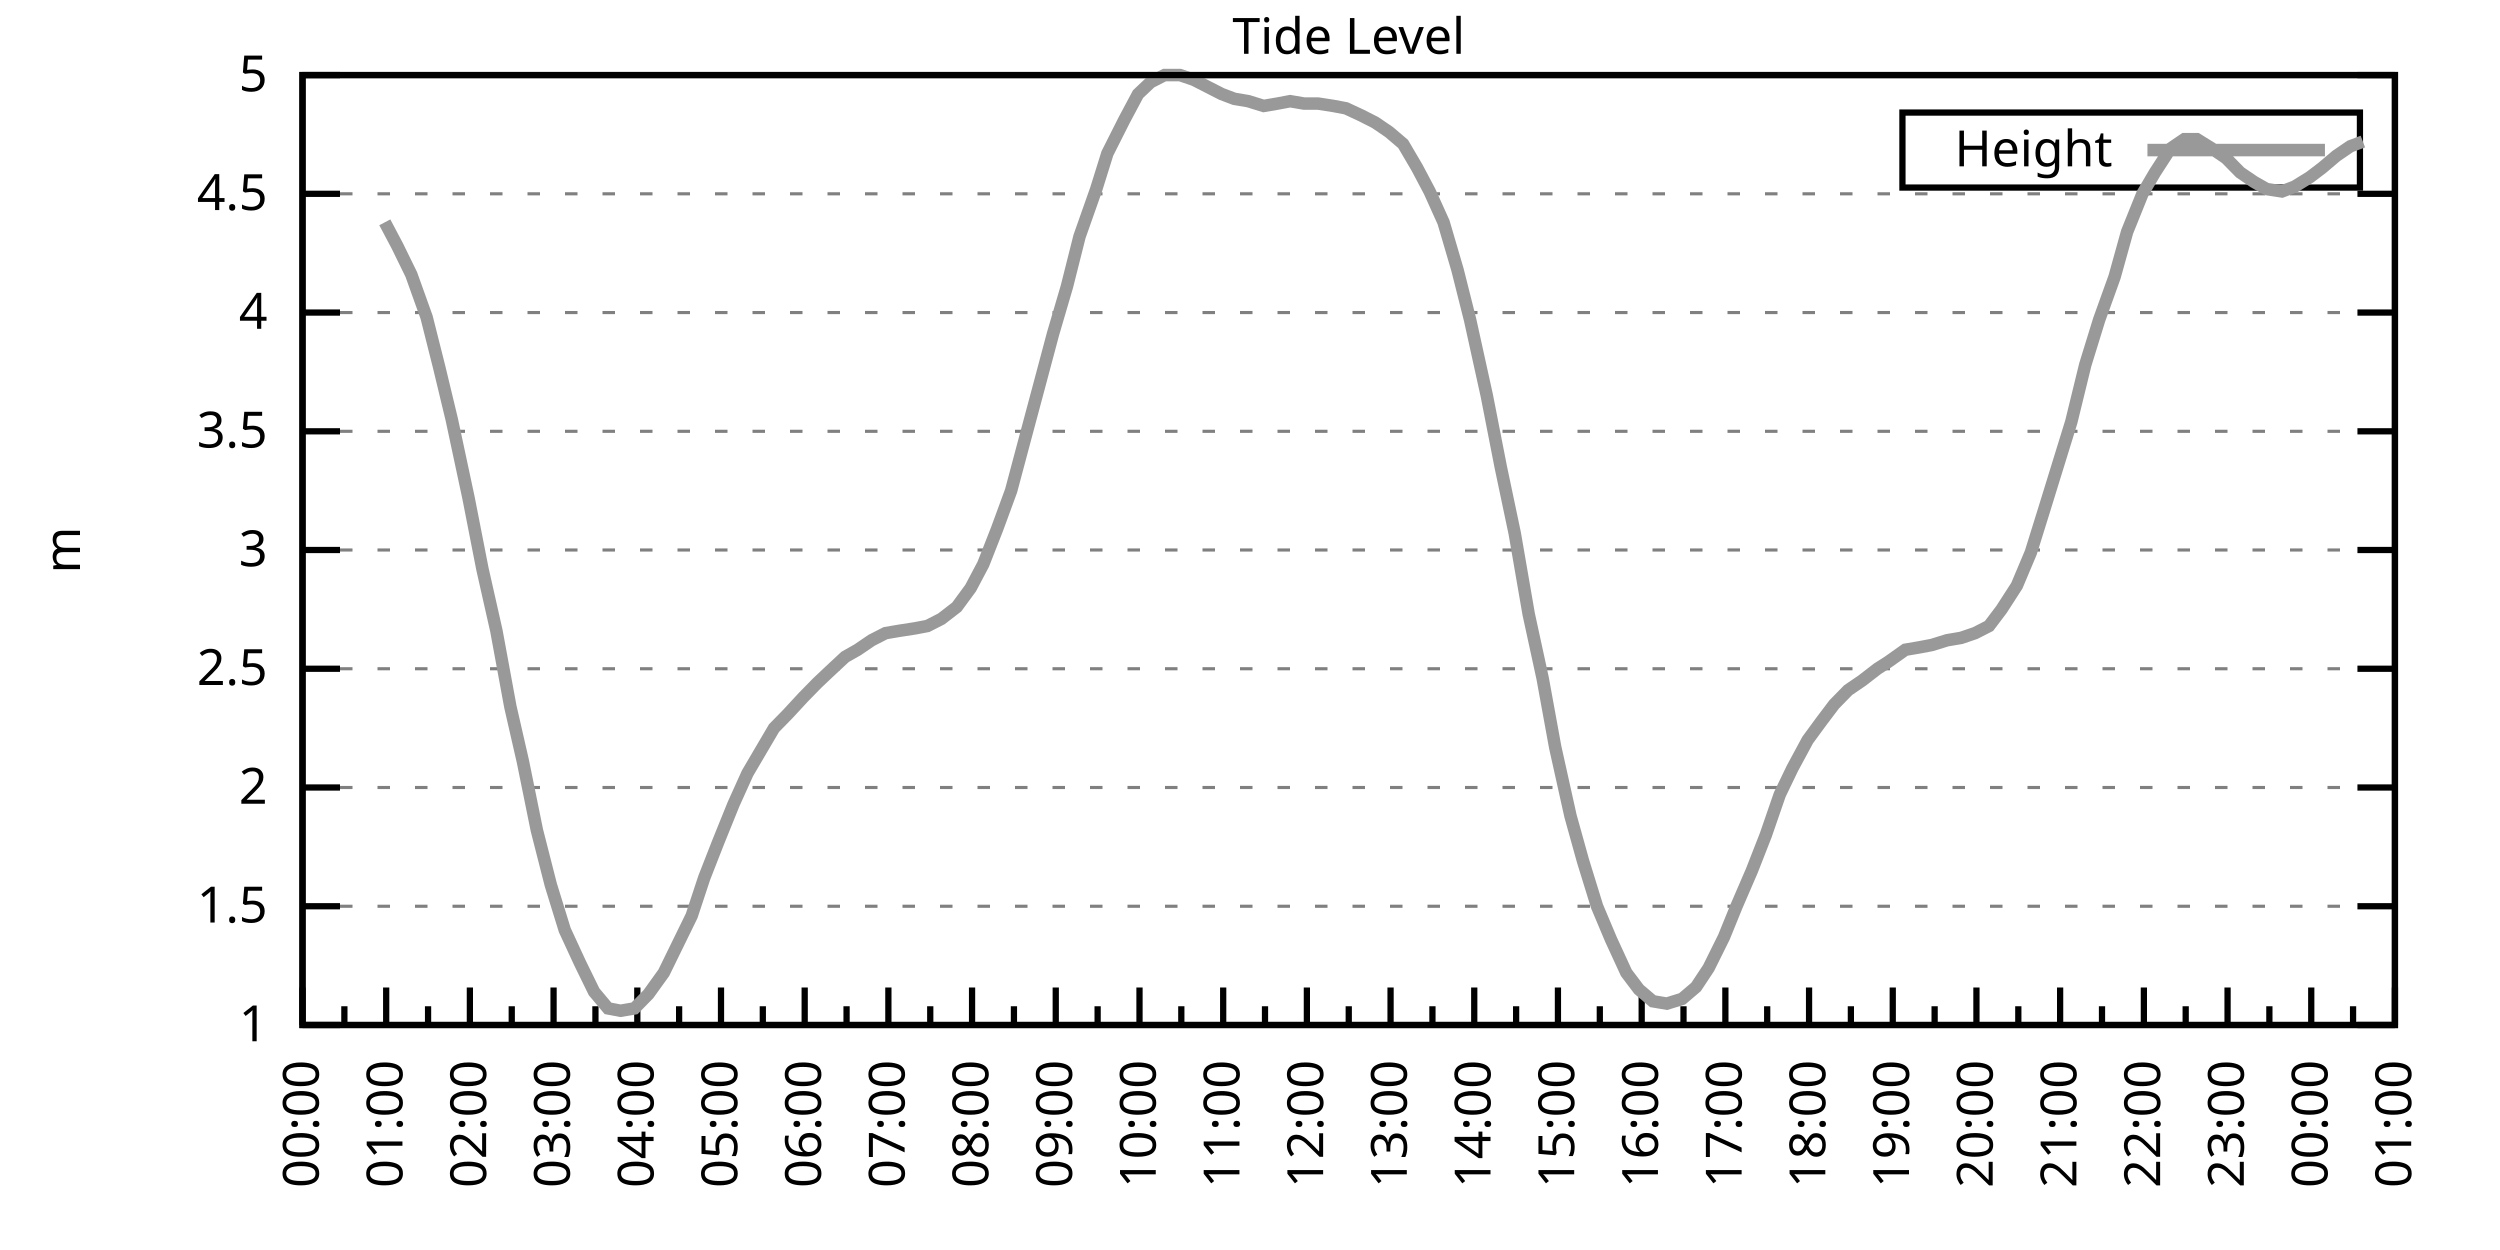
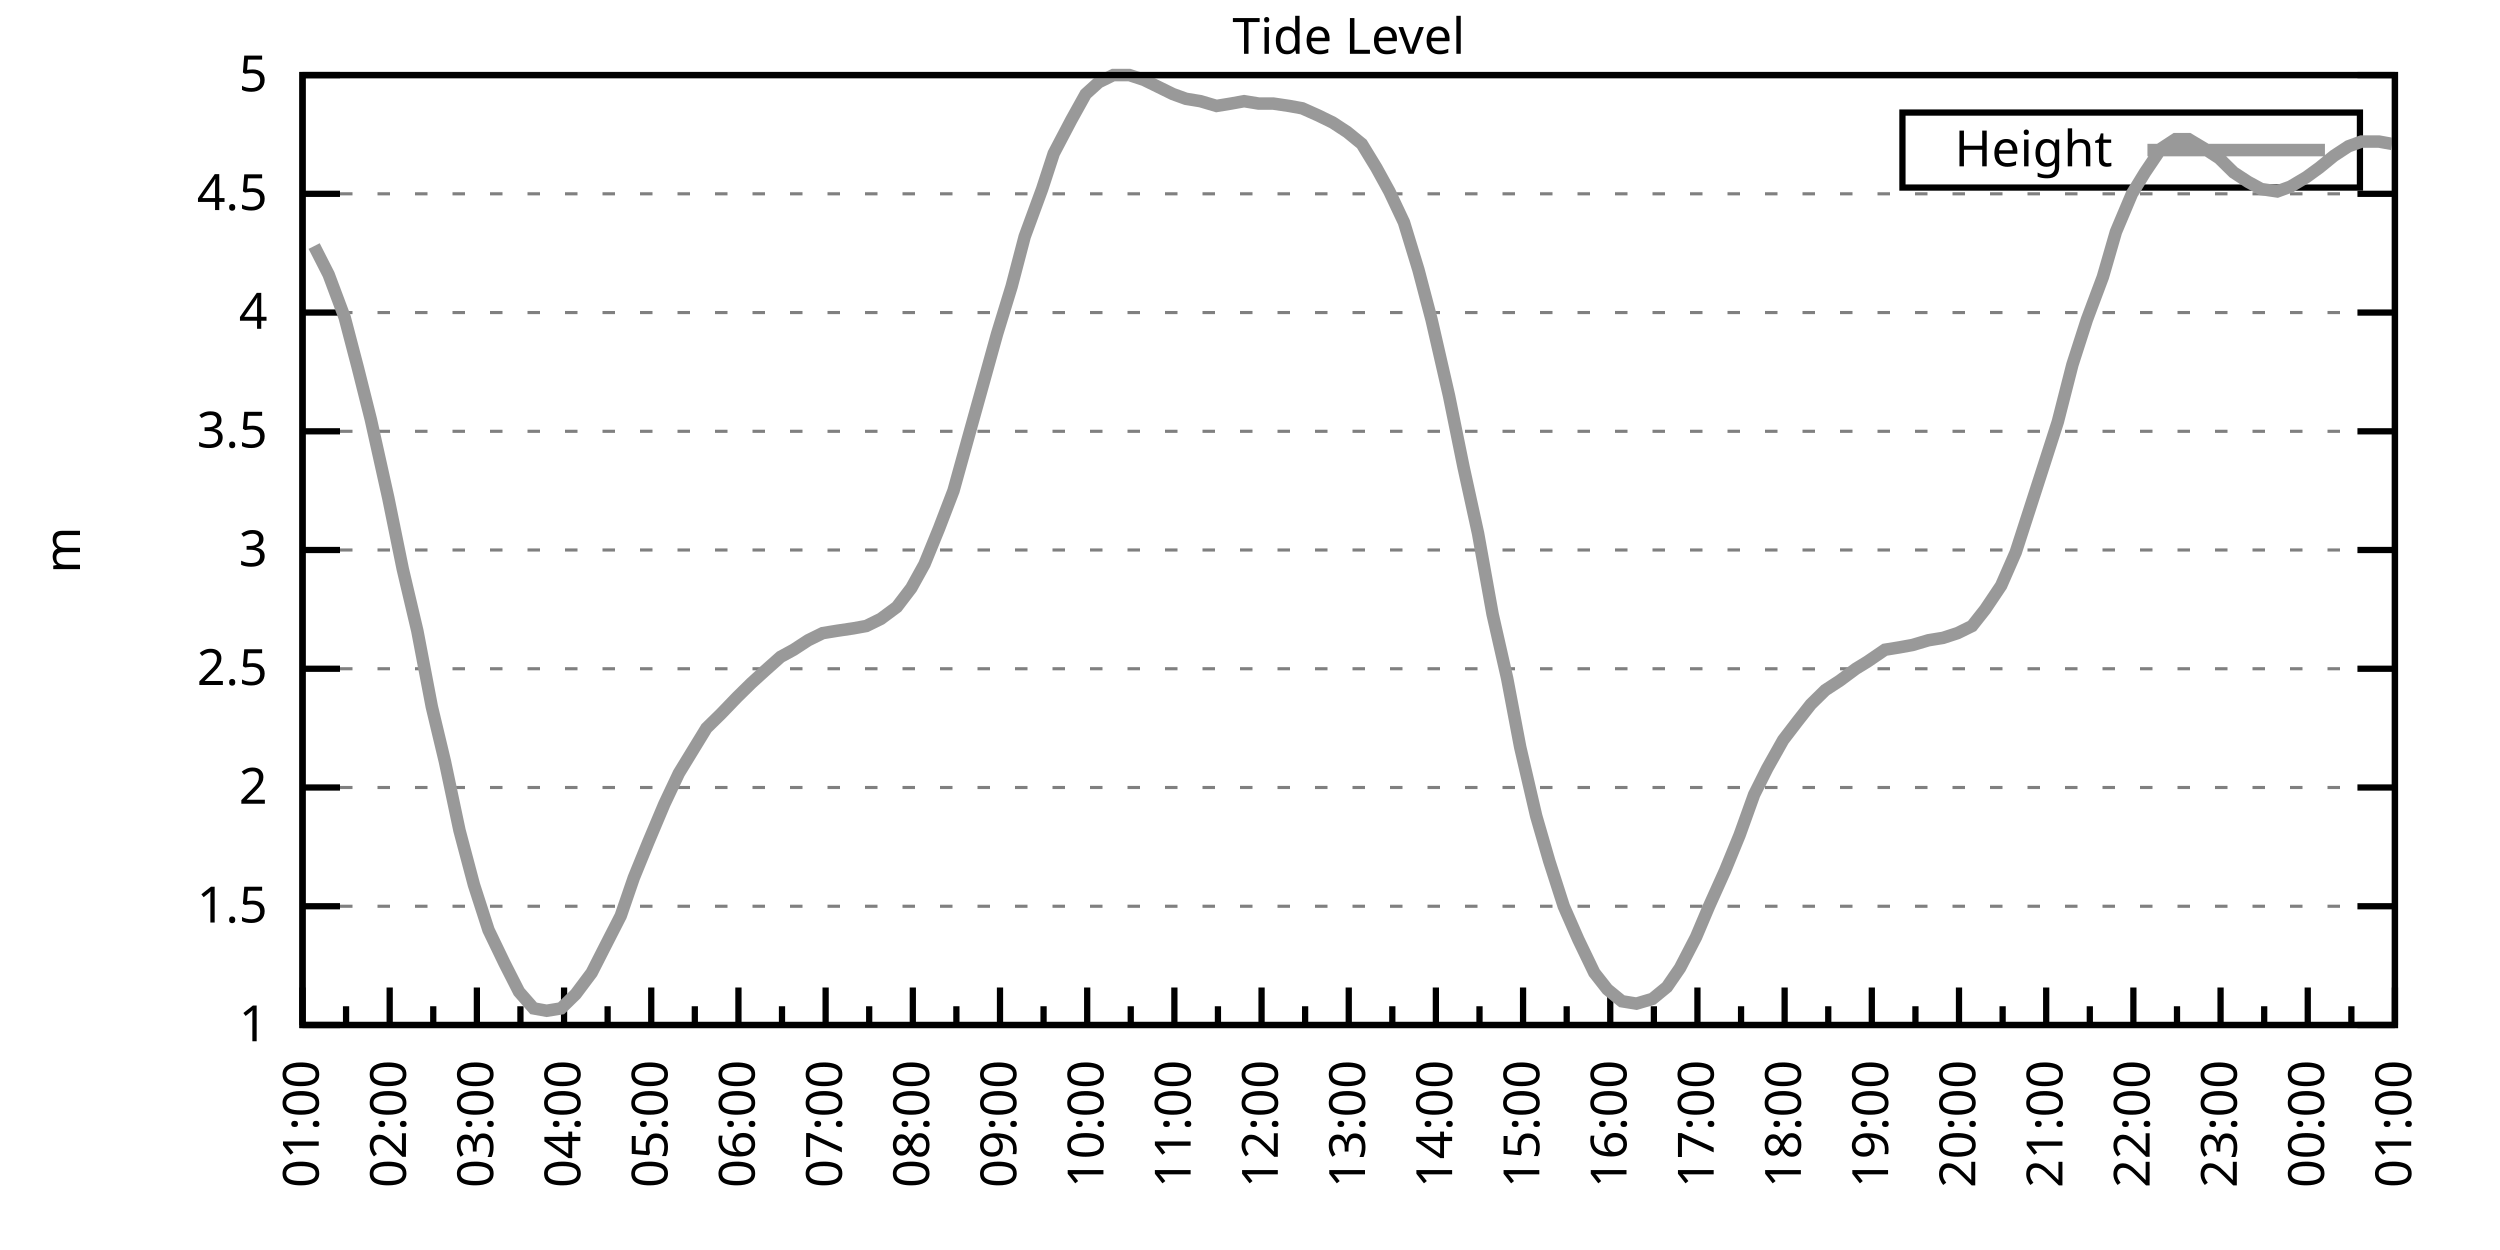
<svg xmlns="http://www.w3.org/2000/svg" xmlns:xlink="http://www.w3.org/1999/xlink" width="400" height="200" viewBox="0 0 400 200">
  <g id="gnuplot_canvas">
    <rect x="0" y="0" width="400" height="200" fill="none" />
    <defs>
      <circle id="gpDot" r="0.5" stroke-width="0.5" stroke="currentColor" />
      <path id="gpPt0" stroke-width="0.333" stroke="currentColor" d="M-1,0 h2 M0,-1 v2" />
      <path id="gpPt1" stroke-width="0.333" stroke="currentColor" d="M-1,-1 L1,1 M1,-1 L-1,1" />
      <path id="gpPt2" stroke-width="0.333" stroke="currentColor" d="M-1,0 L1,0 M0,-1 L0,1 M-1,-1 L1,1 M-1,1 L1,-1" />
      <rect id="gpPt3" stroke-width="0.333" stroke="currentColor" x="-1" y="-1" width="2" height="2" />
      <rect id="gpPt4" stroke-width="0.333" stroke="currentColor" fill="currentColor" x="-1" y="-1" width="2" height="2" />
      <circle id="gpPt5" stroke-width="0.333" stroke="currentColor" cx="0" cy="0" r="1" />
      <use xlink:href="#gpPt5" id="gpPt6" fill="currentColor" stroke="none" />
      <path id="gpPt7" stroke-width="0.333" stroke="currentColor" d="M0,-1.33 L-1.33,0.67 L1.33,0.67 z" />
      <use xlink:href="#gpPt7" id="gpPt8" fill="currentColor" stroke="none" />
      <use xlink:href="#gpPt7" id="gpPt9" stroke="currentColor" transform="rotate(180)" />
      <use xlink:href="#gpPt9" id="gpPt10" fill="currentColor" stroke="none" />
      <use xlink:href="#gpPt3" id="gpPt11" stroke="currentColor" transform="rotate(45)" />
      <use xlink:href="#gpPt11" id="gpPt12" fill="currentColor" stroke="none" />
      <path id="gpPt13" stroke-width="0.333" stroke="currentColor" d="M0,1.330 L1.265,0.411 L0.782,-1.067 L-0.782,-1.076 L-1.265,0.411 z" />
      <use xlink:href="#gpPt13" id="gpPt14" fill="currentColor" stroke="none" />
      <filter id="textbox" filterUnits="objectBoundingBox" x="0" y="0" height="1" width="1">
        <feFlood flood-color="white" flood-opacity="1" result="bgnd" />
        <feComposite in="SourceGraphic" in2="bgnd" operator="atop" />
      </filter>
      <filter id="greybox" filterUnits="objectBoundingBox" x="0" y="0" height="1" width="1">
        <feFlood flood-color="lightgrey" flood-opacity="1" result="grey" />
        <feComposite in="SourceGraphic" in2="grey" operator="atop" />
      </filter>
    </defs>
    <g fill="none" color="white" stroke="currentColor" stroke-width="1.00" stroke-linecap="butt" stroke-linejoin="miter">
</g>
    <g fill="none" color="black" stroke="currentColor" stroke-width="1.00" stroke-linecap="butt" stroke-linejoin="miter">
      <g stroke="none" shape-rendering="crispEdges">
        <polygon fill="rgb(255, 255, 255)" points="48.40,164.00 383.18,164.00 383.18,12.02 48.40,12.02 " />
      </g>
    </g>
    <g fill="none" color="black" stroke="currentColor" stroke-width="1.00" stroke-linecap="butt" stroke-linejoin="miter">
</g>
    <g fill="none" color="black" stroke="black" stroke-width="0.50" stroke-linecap="butt" stroke-linejoin="miter">
</g>
    <g fill="none" color="gray" stroke="currentColor" stroke-width="0.50" stroke-linecap="butt" stroke-linejoin="miter">
      <path stroke="gray" stroke-dasharray="2,4" class="gridline" d="M48.40,164.00 L383.19,164.00  " />
    </g>
    <g fill="none" color="gray" stroke="gray" stroke-width="1.00" stroke-linecap="butt" stroke-linejoin="miter">
</g>
    <g fill="none" color="black" stroke="currentColor" stroke-width="1.00" stroke-linecap="butt" stroke-linejoin="miter">
      <path stroke="black" d="M48.40,164.00 L54.40,164.00 M383.19,164.00 L377.19,164.00  " />
      <g transform="translate(42.80,166.60)" stroke="none" fill="black" font-family="Sans" font-size="8.00" text-anchor="end">
        <text>
          <tspan font-family="Sans"> 1</tspan>
        </text>
      </g>
    </g>
    <g fill="none" color="black" stroke="currentColor" stroke-width="1.00" stroke-linecap="butt" stroke-linejoin="miter">
</g>
    <g fill="none" color="black" stroke="black" stroke-width="0.50" stroke-linecap="butt" stroke-linejoin="miter">
</g>
    <g fill="none" color="gray" stroke="currentColor" stroke-width="0.50" stroke-linecap="butt" stroke-linejoin="miter">
      <path stroke="gray" stroke-dasharray="2,4" class="gridline" d="M48.40,145.00 L383.19,145.00  " />
    </g>
    <g fill="none" color="gray" stroke="gray" stroke-width="1.00" stroke-linecap="butt" stroke-linejoin="miter">
</g>
    <g fill="none" color="black" stroke="currentColor" stroke-width="1.00" stroke-linecap="butt" stroke-linejoin="miter">
      <path stroke="black" d="M48.40,145.00 L54.40,145.00 M383.19,145.00 L377.19,145.00  " />
      <g transform="translate(42.80,147.60)" stroke="none" fill="black" font-family="Sans" font-size="8.00" text-anchor="end">
        <text>
          <tspan font-family="Sans"> 1.5</tspan>
        </text>
      </g>
    </g>
    <g fill="none" color="black" stroke="currentColor" stroke-width="1.00" stroke-linecap="butt" stroke-linejoin="miter">
</g>
    <g fill="none" color="black" stroke="black" stroke-width="0.50" stroke-linecap="butt" stroke-linejoin="miter">
</g>
    <g fill="none" color="gray" stroke="currentColor" stroke-width="0.50" stroke-linecap="butt" stroke-linejoin="miter">
      <path stroke="gray" stroke-dasharray="2,4" class="gridline" d="M48.40,126.00 L383.19,126.00  " />
    </g>
    <g fill="none" color="gray" stroke="gray" stroke-width="1.00" stroke-linecap="butt" stroke-linejoin="miter">
</g>
    <g fill="none" color="black" stroke="currentColor" stroke-width="1.00" stroke-linecap="butt" stroke-linejoin="miter">
      <path stroke="black" d="M48.40,126.00 L54.40,126.00 M383.19,126.00 L377.19,126.00  " />
      <g transform="translate(42.80,128.60)" stroke="none" fill="black" font-family="Sans" font-size="8.00" text-anchor="end">
        <text>
          <tspan font-family="Sans"> 2</tspan>
        </text>
      </g>
    </g>
    <g fill="none" color="black" stroke="currentColor" stroke-width="1.00" stroke-linecap="butt" stroke-linejoin="miter">
</g>
    <g fill="none" color="black" stroke="black" stroke-width="0.50" stroke-linecap="butt" stroke-linejoin="miter">
</g>
    <g fill="none" color="gray" stroke="currentColor" stroke-width="0.50" stroke-linecap="butt" stroke-linejoin="miter">
      <path stroke="gray" stroke-dasharray="2,4" class="gridline" d="M48.40,107.00 L383.19,107.00  " />
    </g>
    <g fill="none" color="gray" stroke="gray" stroke-width="1.00" stroke-linecap="butt" stroke-linejoin="miter">
</g>
    <g fill="none" color="black" stroke="currentColor" stroke-width="1.00" stroke-linecap="butt" stroke-linejoin="miter">
      <path stroke="black" d="M48.40,107.00 L54.40,107.00 M383.19,107.00 L377.19,107.00  " />
      <g transform="translate(42.80,109.60)" stroke="none" fill="black" font-family="Sans" font-size="8.00" text-anchor="end">
        <text>
          <tspan font-family="Sans"> 2.5</tspan>
        </text>
      </g>
    </g>
    <g fill="none" color="black" stroke="currentColor" stroke-width="1.00" stroke-linecap="butt" stroke-linejoin="miter">
</g>
    <g fill="none" color="black" stroke="black" stroke-width="0.50" stroke-linecap="butt" stroke-linejoin="miter">
</g>
    <g fill="none" color="gray" stroke="currentColor" stroke-width="0.50" stroke-linecap="butt" stroke-linejoin="miter">
      <path stroke="gray" stroke-dasharray="2,4" class="gridline" d="M48.40,88.00 L383.19,88.00  " />
    </g>
    <g fill="none" color="gray" stroke="gray" stroke-width="1.00" stroke-linecap="butt" stroke-linejoin="miter">
</g>
    <g fill="none" color="black" stroke="currentColor" stroke-width="1.00" stroke-linecap="butt" stroke-linejoin="miter">
      <path stroke="black" d="M48.40,88.00 L54.40,88.00 M383.19,88.00 L377.19,88.00  " />
      <g transform="translate(42.80,90.60)" stroke="none" fill="black" font-family="Sans" font-size="8.00" text-anchor="end">
        <text>
          <tspan font-family="Sans"> 3</tspan>
        </text>
      </g>
    </g>
    <g fill="none" color="black" stroke="currentColor" stroke-width="1.00" stroke-linecap="butt" stroke-linejoin="miter">
</g>
    <g fill="none" color="black" stroke="black" stroke-width="0.50" stroke-linecap="butt" stroke-linejoin="miter">
</g>
    <g fill="none" color="gray" stroke="currentColor" stroke-width="0.50" stroke-linecap="butt" stroke-linejoin="miter">
      <path stroke="gray" stroke-dasharray="2,4" class="gridline" d="M48.40,69.01 L383.19,69.01  " />
    </g>
    <g fill="none" color="gray" stroke="gray" stroke-width="1.00" stroke-linecap="butt" stroke-linejoin="miter">
</g>
    <g fill="none" color="black" stroke="currentColor" stroke-width="1.00" stroke-linecap="butt" stroke-linejoin="miter">
      <path stroke="black" d="M48.40,69.01 L54.40,69.01 M383.19,69.01 L377.19,69.01  " />
      <g transform="translate(42.80,71.61)" stroke="none" fill="black" font-family="Sans" font-size="8.00" text-anchor="end">
        <text>
          <tspan font-family="Sans"> 3.5</tspan>
        </text>
      </g>
    </g>
    <g fill="none" color="black" stroke="currentColor" stroke-width="1.00" stroke-linecap="butt" stroke-linejoin="miter">
</g>
    <g fill="none" color="black" stroke="black" stroke-width="0.50" stroke-linecap="butt" stroke-linejoin="miter">
</g>
    <g fill="none" color="gray" stroke="currentColor" stroke-width="0.50" stroke-linecap="butt" stroke-linejoin="miter">
      <path stroke="gray" stroke-dasharray="2,4" class="gridline" d="M48.40,50.01 L383.19,50.01  " />
    </g>
    <g fill="none" color="gray" stroke="gray" stroke-width="1.00" stroke-linecap="butt" stroke-linejoin="miter">
</g>
    <g fill="none" color="black" stroke="currentColor" stroke-width="1.00" stroke-linecap="butt" stroke-linejoin="miter">
      <path stroke="black" d="M48.40,50.01 L54.40,50.01 M383.19,50.01 L377.19,50.01  " />
      <g transform="translate(42.80,52.61)" stroke="none" fill="black" font-family="Sans" font-size="8.00" text-anchor="end">
        <text>
          <tspan font-family="Sans"> 4</tspan>
        </text>
      </g>
    </g>
    <g fill="none" color="black" stroke="currentColor" stroke-width="1.00" stroke-linecap="butt" stroke-linejoin="miter">
</g>
    <g fill="none" color="black" stroke="black" stroke-width="0.50" stroke-linecap="butt" stroke-linejoin="miter">
</g>
    <g fill="none" color="gray" stroke="currentColor" stroke-width="0.50" stroke-linecap="butt" stroke-linejoin="miter">
      <path stroke="gray" stroke-dasharray="2,4" class="gridline" d="M48.40,31.01 L383.19,31.01  " />
    </g>
    <g fill="none" color="gray" stroke="gray" stroke-width="1.00" stroke-linecap="butt" stroke-linejoin="miter">
</g>
    <g fill="none" color="black" stroke="currentColor" stroke-width="1.00" stroke-linecap="butt" stroke-linejoin="miter">
      <path stroke="black" d="M48.40,31.01 L54.40,31.01 M383.19,31.01 L377.19,31.01  " />
      <g transform="translate(42.80,33.61)" stroke="none" fill="black" font-family="Sans" font-size="8.00" text-anchor="end">
        <text>
          <tspan font-family="Sans"> 4.5</tspan>
        </text>
      </g>
    </g>
    <g fill="none" color="black" stroke="currentColor" stroke-width="1.00" stroke-linecap="butt" stroke-linejoin="miter">
</g>
    <g fill="none" color="black" stroke="black" stroke-width="0.50" stroke-linecap="butt" stroke-linejoin="miter">
</g>
    <g fill="none" color="gray" stroke="currentColor" stroke-width="0.50" stroke-linecap="butt" stroke-linejoin="miter">
      <path stroke="gray" stroke-dasharray="2,4" class="gridline" d="M48.40,12.01 L383.19,12.01  " />
    </g>
    <g fill="none" color="gray" stroke="gray" stroke-width="1.00" stroke-linecap="butt" stroke-linejoin="miter">
</g>
    <g fill="none" color="black" stroke="currentColor" stroke-width="1.00" stroke-linecap="butt" stroke-linejoin="miter">
      <path stroke="black" d="M48.40,12.01 L54.40,12.01 M383.19,12.01 L377.19,12.01  " />
      <g transform="translate(42.80,14.61)" stroke="none" fill="black" font-family="Sans" font-size="8.00" text-anchor="end">
        <text>
          <tspan font-family="Sans"> 5</tspan>
        </text>
      </g>
    </g>
    <g fill="none" color="black" stroke="currentColor" stroke-width="1.00" stroke-linecap="butt" stroke-linejoin="miter">
      <path stroke="black" d="M48.40,164.00 L48.40,158.00  " />
      <g transform="translate(51.00,169.60) rotate(270)" stroke="none" fill="black" font-family="Sans" font-size="8.00" text-anchor="end">
        <text>
+           <tspan font-family="Sans">01:00</tspan>
+         </text>
+       </g>
+     </g>
+     <g fill="none" color="black" stroke="currentColor" stroke-width="1.00" stroke-linecap="butt" stroke-linejoin="miter">
+       <path stroke="black" d="M55.37,164.00 L55.37,161.00 M62.35,164.00 L62.35,158.00  " />
+       <g transform="translate(64.95,169.60) rotate(270)" stroke="none" fill="black" font-family="Sans" font-size="8.00" text-anchor="end">
+         <text>
+           <tspan font-family="Sans">02:00</tspan>
+         </text>
+       </g>
+     </g>
+     <g fill="none" color="black" stroke="currentColor" stroke-width="1.00" stroke-linecap="butt" stroke-linejoin="miter">
+       <path stroke="black" d="M69.32,164.00 L69.32,161.00 M76.30,164.00 L76.30,158.00  " />
+       <g transform="translate(78.90,169.60) rotate(270)" stroke="none" fill="black" font-family="Sans" font-size="8.00" text-anchor="end">
+         <text>
+           <tspan font-family="Sans">03:00</tspan>
+         </text>
+       </g>
+     </g>
+     <g fill="none" color="black" stroke="currentColor" stroke-width="1.00" stroke-linecap="butt" stroke-linejoin="miter">
+       <path stroke="black" d="M83.27,164.00 L83.27,161.00 M90.25,164.00 L90.25,158.00  " />
+       <g transform="translate(92.85,169.60) rotate(270)" stroke="none" fill="black" font-family="Sans" font-size="8.00" text-anchor="end">
+         <text>
+           <tspan font-family="Sans">04:00</tspan>
+         </text>
+       </g>
+     </g>
+     <g fill="none" color="black" stroke="currentColor" stroke-width="1.00" stroke-linecap="butt" stroke-linejoin="miter">
+       <path stroke="black" d="M97.22,164.00 L97.22,161.00 M104.20,164.00 L104.20,158.00  " />
+       <g transform="translate(106.80,169.60) rotate(270)" stroke="none" fill="black" font-family="Sans" font-size="8.00" text-anchor="end">
+         <text>
+           <tspan font-family="Sans">05:00</tspan>
+         </text>
+       </g>
+     </g>
+     <g fill="none" color="black" stroke="currentColor" stroke-width="1.00" stroke-linecap="butt" stroke-linejoin="miter">
+       <path stroke="black" d="M111.17,164.00 L111.17,161.00 M118.15,164.00 L118.15,158.00  " />
+       <g transform="translate(120.75,169.60) rotate(270)" stroke="none" fill="black" font-family="Sans" font-size="8.00" text-anchor="end">
+         <text>
+           <tspan font-family="Sans">06:00</tspan>
+         </text>
+       </g>
+     </g>
+     <g fill="none" color="black" stroke="currentColor" stroke-width="1.00" stroke-linecap="butt" stroke-linejoin="miter">
+       <path stroke="black" d="M125.12,164.00 L125.12,161.00 M132.10,164.00 L132.10,158.00  " />
+       <g transform="translate(134.70,169.60) rotate(270)" stroke="none" fill="black" font-family="Sans" font-size="8.00" text-anchor="end">
+         <text>
+           <tspan font-family="Sans">07:00</tspan>
+         </text>
+       </g>
+     </g>
+     <g fill="none" color="black" stroke="currentColor" stroke-width="1.00" stroke-linecap="butt" stroke-linejoin="miter">
+       <path stroke="black" d="M139.07,164.00 L139.07,161.00 M146.05,164.00 L146.05,158.00  " />
+       <g transform="translate(148.65,169.60) rotate(270)" stroke="none" fill="black" font-family="Sans" font-size="8.00" text-anchor="end">
+         <text>
+           <tspan font-family="Sans">08:00</tspan>
+         </text>
+       </g>
+     </g>
+     <g fill="none" color="black" stroke="currentColor" stroke-width="1.00" stroke-linecap="butt" stroke-linejoin="miter">
+       <path stroke="black" d="M153.02,164.00 L153.02,161.00 M160.00,164.00 L160.00,158.00  " />
+       <g transform="translate(162.60,169.60) rotate(270)" stroke="none" fill="black" font-family="Sans" font-size="8.00" text-anchor="end">
+         <text>
+           <tspan font-family="Sans">09:00</tspan>
+         </text>
+       </g>
+     </g>
+     <g fill="none" color="black" stroke="currentColor" stroke-width="1.00" stroke-linecap="butt" stroke-linejoin="miter">
+       <path stroke="black" d="M166.97,164.00 L166.97,161.00 M173.95,164.00 L173.95,158.00  " />
+       <g transform="translate(176.55,169.60) rotate(270)" stroke="none" fill="black" font-family="Sans" font-size="8.00" text-anchor="end">
+         <text>
+           <tspan font-family="Sans">10:00</tspan>
+         </text>
+       </g>
+     </g>
+     <g fill="none" color="black" stroke="currentColor" stroke-width="1.00" stroke-linecap="butt" stroke-linejoin="miter">
+       <path stroke="black" d="M180.92,164.00 L180.92,161.00 M187.90,164.00 L187.90,158.00  " />
+       <g transform="translate(190.50,169.60) rotate(270)" stroke="none" fill="black" font-family="Sans" font-size="8.00" text-anchor="end">
+         <text>
+           <tspan font-family="Sans">11:00</tspan>
+         </text>
+       </g>
+     </g>
+     <g fill="none" color="black" stroke="currentColor" stroke-width="1.00" stroke-linecap="butt" stroke-linejoin="miter">
+       <path stroke="black" d="M194.87,164.00 L194.87,161.00 M201.85,164.00 L201.85,158.00  " />
+       <g transform="translate(204.45,169.60) rotate(270)" stroke="none" fill="black" font-family="Sans" font-size="8.00" text-anchor="end">
+         <text>
+           <tspan font-family="Sans">12:00</tspan>
+         </text>
+       </g>
+     </g>
+     <g fill="none" color="black" stroke="currentColor" stroke-width="1.00" stroke-linecap="butt" stroke-linejoin="miter">
+       <path stroke="black" d="M208.82,164.00 L208.82,161.00 M215.80,164.00 L215.80,158.00  " />
+       <g transform="translate(218.40,169.60) rotate(270)" stroke="none" fill="black" font-family="Sans" font-size="8.00" text-anchor="end">
+         <text>
+           <tspan font-family="Sans">13:00</tspan>
+         </text>
+       </g>
+     </g>
+     <g fill="none" color="black" stroke="currentColor" stroke-width="1.00" stroke-linecap="butt" stroke-linejoin="miter">
+       <path stroke="black" d="M222.77,164.00 L222.77,161.00 M229.74,164.00 L229.74,158.00  " />
+       <g transform="translate(232.34,169.60) rotate(270)" stroke="none" fill="black" font-family="Sans" font-size="8.00" text-anchor="end">
+         <text>
+           <tspan font-family="Sans">14:00</tspan>
+         </text>
+       </g>
+     </g>
+     <g fill="none" color="black" stroke="currentColor" stroke-width="1.00" stroke-linecap="butt" stroke-linejoin="miter">
+       <path stroke="black" d="M236.72,164.00 L236.72,161.00 M243.69,164.00 L243.69,158.00  " />
+       <g transform="translate(246.29,169.60) rotate(270)" stroke="none" fill="black" font-family="Sans" font-size="8.00" text-anchor="end">
+         <text>
+           <tspan font-family="Sans">15:00</tspan>
+         </text>
+       </g>
+     </g>
+     <g fill="none" color="black" stroke="currentColor" stroke-width="1.00" stroke-linecap="butt" stroke-linejoin="miter">
+       <path stroke="black" d="M250.67,164.00 L250.67,161.00 M257.64,164.00 L257.64,158.00  " />
+       <g transform="translate(260.24,169.60) rotate(270)" stroke="none" fill="black" font-family="Sans" font-size="8.00" text-anchor="end">
+         <text>
+           <tspan font-family="Sans">16:00</tspan>
+         </text>
+       </g>
+     </g>
+     <g fill="none" color="black" stroke="currentColor" stroke-width="1.00" stroke-linecap="butt" stroke-linejoin="miter">
+       <path stroke="black" d="M264.62,164.00 L264.62,161.00 M271.59,164.00 L271.59,158.00  " />
+       <g transform="translate(274.19,169.60) rotate(270)" stroke="none" fill="black" font-family="Sans" font-size="8.00" text-anchor="end">
+         <text>
+           <tspan font-family="Sans">17:00</tspan>
+         </text>
+       </g>
+     </g>
+     <g fill="none" color="black" stroke="currentColor" stroke-width="1.00" stroke-linecap="butt" stroke-linejoin="miter">
+       <path stroke="black" d="M278.57,164.00 L278.57,161.00 M285.54,164.00 L285.54,158.00  " />
+       <g transform="translate(288.14,169.60) rotate(270)" stroke="none" fill="black" font-family="Sans" font-size="8.00" text-anchor="end">
+         <text>
+           <tspan font-family="Sans">18:00</tspan>
+         </text>
+       </g>
+     </g>
+     <g fill="none" color="black" stroke="currentColor" stroke-width="1.00" stroke-linecap="butt" stroke-linejoin="miter">
+       <path stroke="black" d="M292.52,164.00 L292.52,161.00 M299.49,164.00 L299.49,158.00  " />
+       <g transform="translate(302.09,169.60) rotate(270)" stroke="none" fill="black" font-family="Sans" font-size="8.00" text-anchor="end">
+         <text>
+           <tspan font-family="Sans">19:00</tspan>
+         </text>
+       </g>
+     </g>
+     <g fill="none" color="black" stroke="currentColor" stroke-width="1.00" stroke-linecap="butt" stroke-linejoin="miter">
+       <path stroke="black" d="M306.47,164.00 L306.47,161.00 M313.44,164.00 L313.44,158.00  " />
+       <g transform="translate(316.04,169.60) rotate(270)" stroke="none" fill="black" font-family="Sans" font-size="8.00" text-anchor="end">
+         <text>
+           <tspan font-family="Sans">20:00</tspan>
+         </text>
+       </g>
+     </g>
+     <g fill="none" color="black" stroke="currentColor" stroke-width="1.00" stroke-linecap="butt" stroke-linejoin="miter">
+       <path stroke="black" d="M320.42,164.00 L320.42,161.00 M327.39,164.00 L327.39,158.00  " />
+       <g transform="translate(329.99,169.60) rotate(270)" stroke="none" fill="black" font-family="Sans" font-size="8.00" text-anchor="end">
+         <text>
+           <tspan font-family="Sans">21:00</tspan>
+         </text>
+       </g>
+     </g>
+     <g fill="none" color="black" stroke="currentColor" stroke-width="1.00" stroke-linecap="butt" stroke-linejoin="miter">
+       <path stroke="black" d="M334.37,164.00 L334.37,161.00 M341.34,164.00 L341.34,158.00  " />
+       <g transform="translate(343.94,169.60) rotate(270)" stroke="none" fill="black" font-family="Sans" font-size="8.00" text-anchor="end">
+         <text>
+           <tspan font-family="Sans">22:00</tspan>
+         </text>
+       </g>
+     </g>
+     <g fill="none" color="black" stroke="currentColor" stroke-width="1.00" stroke-linecap="butt" stroke-linejoin="miter">
+       <path stroke="black" d="M348.32,164.00 L348.32,161.00 M355.29,164.00 L355.29,158.00  " />
+       <g transform="translate(357.89,169.60) rotate(270)" stroke="none" fill="black" font-family="Sans" font-size="8.00" text-anchor="end">
+         <text>
+           <tspan font-family="Sans">23:00</tspan>
+         </text>
+       </g>
+     </g>
+     <g fill="none" color="black" stroke="currentColor" stroke-width="1.00" stroke-linecap="butt" stroke-linejoin="miter">
+       <path stroke="black" d="M362.27,164.00 L362.27,161.00 M369.24,164.00 L369.24,158.00  " />
+       <g transform="translate(371.84,169.60) rotate(270)" stroke="none" fill="black" font-family="Sans" font-size="8.00" text-anchor="end">
+         <text>
          <tspan font-family="Sans">00:00</tspan>
        </text>
      </g>
    </g>
    <g fill="none" color="black" stroke="currentColor" stroke-width="1.00" stroke-linecap="butt" stroke-linejoin="miter">
-       <path stroke="black" d="M55.10,164.00 L55.10,161.00 M61.79,164.00 L61.79,158.00  " />
-       <g transform="translate(64.39,169.60) rotate(270)" stroke="none" fill="black" font-family="Sans" font-size="8.00" text-anchor="end">
-         <text>
-           <tspan font-family="Sans">01:00</tspan>
-         </text>
-       </g>
-     </g>
-     <g fill="none" color="black" stroke="currentColor" stroke-width="1.00" stroke-linecap="butt" stroke-linejoin="miter">
-       <path stroke="black" d="M68.49,164.00 L68.49,161.00 M75.18,164.00 L75.18,158.00  " />
-       <g transform="translate(77.78,169.60) rotate(270)" stroke="none" fill="black" font-family="Sans" font-size="8.00" text-anchor="end">
-         <text>
-           <tspan font-family="Sans">02:00</tspan>
-         </text>
-       </g>
-     </g>
-     <g fill="none" color="black" stroke="currentColor" stroke-width="1.00" stroke-linecap="butt" stroke-linejoin="miter">
-       <path stroke="black" d="M81.88,164.00 L81.88,161.00 M88.57,164.00 L88.57,158.00  " />
-       <g transform="translate(91.17,169.60) rotate(270)" stroke="none" fill="black" font-family="Sans" font-size="8.00" text-anchor="end">
-         <text>
-           <tspan font-family="Sans">03:00</tspan>
-         </text>
-       </g>
-     </g>
-     <g fill="none" color="black" stroke="currentColor" stroke-width="1.00" stroke-linecap="butt" stroke-linejoin="miter">
-       <path stroke="black" d="M95.27,164.00 L95.27,161.00 M101.97,164.00 L101.97,158.00  " />
-       <g transform="translate(104.57,169.60) rotate(270)" stroke="none" fill="black" font-family="Sans" font-size="8.00" text-anchor="end">
-         <text>
-           <tspan font-family="Sans">04:00</tspan>
-         </text>
-       </g>
-     </g>
-     <g fill="none" color="black" stroke="currentColor" stroke-width="1.00" stroke-linecap="butt" stroke-linejoin="miter">
-       <path stroke="black" d="M108.66,164.00 L108.66,161.00 M115.36,164.00 L115.36,158.00  " />
-       <g transform="translate(117.96,169.60) rotate(270)" stroke="none" fill="black" font-family="Sans" font-size="8.00" text-anchor="end">
-         <text>
-           <tspan font-family="Sans">05:00</tspan>
-         </text>
-       </g>
-     </g>
-     <g fill="none" color="black" stroke="currentColor" stroke-width="1.00" stroke-linecap="butt" stroke-linejoin="miter">
-       <path stroke="black" d="M122.05,164.00 L122.05,161.00 M128.75,164.00 L128.75,158.00  " />
-       <g transform="translate(131.35,169.60) rotate(270)" stroke="none" fill="black" font-family="Sans" font-size="8.00" text-anchor="end">
-         <text>
-           <tspan font-family="Sans">06:00</tspan>
-         </text>
-       </g>
-     </g>
-     <g fill="none" color="black" stroke="currentColor" stroke-width="1.00" stroke-linecap="butt" stroke-linejoin="miter">
-       <path stroke="black" d="M135.45,164.00 L135.45,161.00 M142.14,164.00 L142.14,158.00  " />
-       <g transform="translate(144.74,169.60) rotate(270)" stroke="none" fill="black" font-family="Sans" font-size="8.00" text-anchor="end">
-         <text>
-           <tspan font-family="Sans">07:00</tspan>
-         </text>
-       </g>
-     </g>
-     <g fill="none" color="black" stroke="currentColor" stroke-width="1.00" stroke-linecap="butt" stroke-linejoin="miter">
-       <path stroke="black" d="M148.84,164.00 L148.84,161.00 M155.53,164.00 L155.53,158.00  " />
-       <g transform="translate(158.13,169.60) rotate(270)" stroke="none" fill="black" font-family="Sans" font-size="8.00" text-anchor="end">
-         <text>
-           <tspan font-family="Sans">08:00</tspan>
-         </text>
-       </g>
-     </g>
-     <g fill="none" color="black" stroke="currentColor" stroke-width="1.00" stroke-linecap="butt" stroke-linejoin="miter">
-       <path stroke="black" d="M162.23,164.00 L162.23,161.00 M168.92,164.00 L168.92,158.00  " />
-       <g transform="translate(171.52,169.60) rotate(270)" stroke="none" fill="black" font-family="Sans" font-size="8.00" text-anchor="end">
-         <text>
-           <tspan font-family="Sans">09:00</tspan>
-         </text>
-       </g>
-     </g>
-     <g fill="none" color="black" stroke="currentColor" stroke-width="1.00" stroke-linecap="butt" stroke-linejoin="miter">
-       <path stroke="black" d="M175.62,164.00 L175.62,161.00 M182.32,164.00 L182.32,158.00  " />
-       <g transform="translate(184.92,169.60) rotate(270)" stroke="none" fill="black" font-family="Sans" font-size="8.00" text-anchor="end">
-         <text>
-           <tspan font-family="Sans">10:00</tspan>
-         </text>
-       </g>
-     </g>
-     <g fill="none" color="black" stroke="currentColor" stroke-width="1.00" stroke-linecap="butt" stroke-linejoin="miter">
-       <path stroke="black" d="M189.01,164.00 L189.01,161.00 M195.71,164.00 L195.71,158.00  " />
-       <g transform="translate(198.31,169.60) rotate(270)" stroke="none" fill="black" font-family="Sans" font-size="8.00" text-anchor="end">
-         <text>
-           <tspan font-family="Sans">11:00</tspan>
-         </text>
-       </g>
-     </g>
-     <g fill="none" color="black" stroke="currentColor" stroke-width="1.00" stroke-linecap="butt" stroke-linejoin="miter">
-       <path stroke="black" d="M202.40,164.00 L202.40,161.00 M209.10,164.00 L209.10,158.00  " />
-       <g transform="translate(211.70,169.60) rotate(270)" stroke="none" fill="black" font-family="Sans" font-size="8.00" text-anchor="end">
-         <text>
-           <tspan font-family="Sans">12:00</tspan>
-         </text>
-       </g>
-     </g>
-     <g fill="none" color="black" stroke="currentColor" stroke-width="1.00" stroke-linecap="butt" stroke-linejoin="miter">
-       <path stroke="black" d="M215.80,164.00 L215.80,161.00 M222.49,164.00 L222.49,158.00  " />
-       <g transform="translate(225.09,169.60) rotate(270)" stroke="none" fill="black" font-family="Sans" font-size="8.00" text-anchor="end">
-         <text>
-           <tspan font-family="Sans">13:00</tspan>
-         </text>
-       </g>
-     </g>
-     <g fill="none" color="black" stroke="currentColor" stroke-width="1.00" stroke-linecap="butt" stroke-linejoin="miter">
-       <path stroke="black" d="M229.19,164.00 L229.19,161.00 M235.88,164.00 L235.88,158.00  " />
-       <g transform="translate(238.48,169.60) rotate(270)" stroke="none" fill="black" font-family="Sans" font-size="8.00" text-anchor="end">
-         <text>
-           <tspan font-family="Sans">14:00</tspan>
-         </text>
-       </g>
-     </g>
-     <g fill="none" color="black" stroke="currentColor" stroke-width="1.00" stroke-linecap="butt" stroke-linejoin="miter">
-       <path stroke="black" d="M242.58,164.00 L242.58,161.00 M249.27,164.00 L249.27,158.00  " />
-       <g transform="translate(251.87,169.60) rotate(270)" stroke="none" fill="black" font-family="Sans" font-size="8.00" text-anchor="end">
-         <text>
-           <tspan font-family="Sans">15:00</tspan>
-         </text>
-       </g>
-     </g>
-     <g fill="none" color="black" stroke="currentColor" stroke-width="1.00" stroke-linecap="butt" stroke-linejoin="miter">
-       <path stroke="black" d="M255.97,164.00 L255.97,161.00 M262.67,164.00 L262.67,158.00  " />
-       <g transform="translate(265.27,169.60) rotate(270)" stroke="none" fill="black" font-family="Sans" font-size="8.00" text-anchor="end">
-         <text>
-           <tspan font-family="Sans">16:00</tspan>
-         </text>
-       </g>
-     </g>
-     <g fill="none" color="black" stroke="currentColor" stroke-width="1.00" stroke-linecap="butt" stroke-linejoin="miter">
-       <path stroke="black" d="M269.36,164.00 L269.36,161.00 M276.06,164.00 L276.06,158.00  " />
-       <g transform="translate(278.66,169.60) rotate(270)" stroke="none" fill="black" font-family="Sans" font-size="8.00" text-anchor="end">
-         <text>
-           <tspan font-family="Sans">17:00</tspan>
-         </text>
-       </g>
-     </g>
-     <g fill="none" color="black" stroke="currentColor" stroke-width="1.00" stroke-linecap="butt" stroke-linejoin="miter">
-       <path stroke="black" d="M282.75,164.00 L282.75,161.00 M289.45,164.00 L289.45,158.00  " />
-       <g transform="translate(292.05,169.60) rotate(270)" stroke="none" fill="black" font-family="Sans" font-size="8.00" text-anchor="end">
-         <text>
-           <tspan font-family="Sans">18:00</tspan>
-         </text>
-       </g>
-     </g>
-     <g fill="none" color="black" stroke="currentColor" stroke-width="1.00" stroke-linecap="butt" stroke-linejoin="miter">
-       <path stroke="black" d="M296.14,164.00 L296.14,161.00 M302.84,164.00 L302.84,158.00  " />
-       <g transform="translate(305.44,169.60) rotate(270)" stroke="none" fill="black" font-family="Sans" font-size="8.00" text-anchor="end">
-         <text>
-           <tspan font-family="Sans">19:00</tspan>
-         </text>
-       </g>
-     </g>
-     <g fill="none" color="black" stroke="currentColor" stroke-width="1.00" stroke-linecap="butt" stroke-linejoin="miter">
-       <path stroke="black" d="M309.54,164.00 L309.54,161.00 M316.23,164.00 L316.23,158.00  " />
-       <g transform="translate(318.83,169.60) rotate(270)" stroke="none" fill="black" font-family="Sans" font-size="8.00" text-anchor="end">
-         <text>
-           <tspan font-family="Sans">20:00</tspan>
-         </text>
-       </g>
-     </g>
-     <g fill="none" color="black" stroke="currentColor" stroke-width="1.00" stroke-linecap="butt" stroke-linejoin="miter">
-       <path stroke="black" d="M322.93,164.00 L322.93,161.00 M329.62,164.00 L329.62,158.00  " />
-       <g transform="translate(332.22,169.60) rotate(270)" stroke="none" fill="black" font-family="Sans" font-size="8.00" text-anchor="end">
-         <text>
-           <tspan font-family="Sans">21:00</tspan>
-         </text>
-       </g>
-     </g>
-     <g fill="none" color="black" stroke="currentColor" stroke-width="1.00" stroke-linecap="butt" stroke-linejoin="miter">
-       <path stroke="black" d="M336.32,164.00 L336.32,161.00 M343.02,164.00 L343.02,158.00  " />
-       <g transform="translate(345.62,169.60) rotate(270)" stroke="none" fill="black" font-family="Sans" font-size="8.00" text-anchor="end">
-         <text>
-           <tspan font-family="Sans">22:00</tspan>
-         </text>
-       </g>
-     </g>
-     <g fill="none" color="black" stroke="currentColor" stroke-width="1.00" stroke-linecap="butt" stroke-linejoin="miter">
-       <path stroke="black" d="M349.71,164.00 L349.71,161.00 M356.41,164.00 L356.41,158.00  " />
-       <g transform="translate(359.01,169.60) rotate(270)" stroke="none" fill="black" font-family="Sans" font-size="8.00" text-anchor="end">
-         <text>
-           <tspan font-family="Sans">23:00</tspan>
-         </text>
-       </g>
-     </g>
-     <g fill="none" color="black" stroke="currentColor" stroke-width="1.00" stroke-linecap="butt" stroke-linejoin="miter">
-       <path stroke="black" d="M363.10,164.00 L363.10,161.00 M369.80,164.00 L369.80,158.00  " />
-       <g transform="translate(372.40,169.60) rotate(270)" stroke="none" fill="black" font-family="Sans" font-size="8.00" text-anchor="end">
-         <text>
-           <tspan font-family="Sans">00:00</tspan>
-         </text>
-       </g>
-     </g>
-     <g fill="none" color="black" stroke="currentColor" stroke-width="1.00" stroke-linecap="butt" stroke-linejoin="miter">
-       <path stroke="black" d="M376.49,164.00 L376.49,161.00 M383.19,164.00 L383.19,158.00  " />
+       <path stroke="black" d="M376.22,164.00 L376.22,161.00 M383.19,164.00 L383.19,158.00  " />
      <g transform="translate(385.79,169.60) rotate(270)" stroke="none" fill="black" font-family="Sans" font-size="8.00" text-anchor="end">
        <text>
          <tspan font-family="Sans">01:00</tspan>
        </text>
      </g>
    </g>
    <g fill="none" color="black" stroke="currentColor" stroke-width="1.00" stroke-linecap="butt" stroke-linejoin="miter">
</g>
    <g fill="none" color="black" stroke="currentColor" stroke-width="1.00" stroke-linecap="butt" stroke-linejoin="miter">
      <path stroke="black" d="M48.40,12.01 L48.40,164.00 L383.19,164.00 L383.19,12.01 L48.40,12.01 Z  " />
    </g>
    <g fill="none" color="black" stroke="currentColor" stroke-width="1.00" stroke-linecap="butt" stroke-linejoin="miter">
      <g transform="translate(12.80,88.01) rotate(270)" stroke="none" fill="black" font-family="Sans" font-size="8.00" text-anchor="middle">
        <text>
          <tspan font-family="Sans">m</tspan>
        </text>
      </g>
    </g>
    <g fill="none" color="black" stroke="currentColor" stroke-width="1.00" stroke-linecap="butt" stroke-linejoin="miter">
</g>
    <g fill="none" color="black" stroke="currentColor" stroke-width="1.00" stroke-linecap="butt" stroke-linejoin="miter">
      <path stroke="black" d="M304.39,30.01 L304.39,18.01 L377.59,18.01 L377.59,30.01 L304.39,30.01 Z  " />
    </g>
    <g id="Tide_level_plot_1">
      <g fill="none" color="white" stroke="black" stroke-width="2.00" stroke-linecap="butt" stroke-linejoin="miter">
</g>
      <g fill="none" color="black" stroke="currentColor" stroke-width="2.00" stroke-linecap="butt" stroke-linejoin="miter">
        <g transform="translate(337.99,26.61)" stroke="none" fill="black" font-family="Sans" font-size="8.00" text-anchor="end">
          <text>
            <tspan font-family="Sans">Height</tspan>
          </text>
        </g>
      </g>
      <g fill="none" color="black" stroke="currentColor" stroke-width="2.00" stroke-linecap="butt" stroke-linejoin="miter">
-         <path stroke="rgb(153, 153, 153)" d="M343.59,24.01 L371.99,24.01 M61.57,35.57 L63.58,39.37 L65.81,43.93 L68.26,50.77 L70.27,58.75 L72.28,67.11   L74.96,79.65 L77.19,91.04 L79.42,100.92 L81.66,113.08 L83.66,121.82 L85.90,132.84 L88.13,141.58 L90.36,148.80   L92.82,154.12 L95.05,158.68 L97.28,161.34 L99.29,161.72 L101.52,161.34 L103.75,159.06 L106.21,155.64 L108.44,151.08   L110.67,146.52 L112.68,140.44 L114.91,134.74 L117.37,128.66 L119.60,123.72 L121.83,119.92 L123.84,116.50 L126.07,114.22   L128.53,111.56 L130.76,109.28 L132.77,107.38 L135.22,105.10 L137.23,103.96 L139.46,102.44 L141.69,101.30 L143.93,100.92   L146.38,100.54 L148.39,100.16 L150.62,99.02 L153.08,97.12 L155.31,94.08 L157.32,90.28 L159.55,84.59 L161.78,78.51   L164.01,70.15 L166.25,61.79 L168.48,53.43 L170.71,45.83 L172.72,37.85 L175.40,30.25 L177.18,24.55 L179.86,19.23   L182.09,15.05 L184.10,13.15 L186.33,12.01 L188.79,12.01 L191.02,12.77 L193.25,13.91 L195.48,15.05 L197.49,15.81   L199.73,16.19 L202.18,16.95 L204.41,16.57 L206.42,16.19 L208.65,16.57 L210.88,16.57 L213.34,16.95 L215.35,17.33   L217.80,18.47 L220.04,19.61 L222.27,21.13 L224.50,23.03 L226.73,26.83 L228.74,30.63 L230.97,35.57 L233.20,43.17   L235.21,51.15 L237.89,63.31 L240.12,74.71 L242.36,85.35 L244.59,98.26 L246.82,108.52 L248.83,119.54 L251.28,130.56   L253.29,137.78 L255.52,145.00 L257.76,150.32 L260.21,155.64 L262.22,158.30 L264.45,160.20 L266.68,160.58 L269.14,159.82   L271.37,157.92 L273.38,154.88 L275.83,149.94 L277.84,145.00 L280.30,139.30 L282.53,133.60 L284.76,127.14 L286.77,122.96   L289.23,118.40 L291.46,115.36 L293.47,112.70 L295.70,110.42 L297.93,108.90 L300.39,107.00 L302.17,105.86 L304.85,103.96   L307.08,103.58 L309.09,103.20 L311.54,102.44 L313.78,102.06 L316.01,101.30 L318.24,100.16 L320.25,97.50 L322.70,93.70   L324.94,88.38 L326.95,81.93 L329.18,74.71 L331.41,67.49 L333.64,58.37 L335.87,51.15 L338.33,44.31 L340.34,37.09   L342.79,31.01 L344.80,27.59 L347.26,23.79 L349.49,22.27 L351.50,22.27 L353.95,23.79 L356.18,25.31 L358.42,27.59   L360.65,29.11 L362.66,30.25 L365.11,30.63 L367.12,29.87 L369.58,28.35 L371.58,26.83 L373.82,24.93 L376.05,23.41   L378.06,22.65  " />
+         <path stroke="rgb(153, 153, 153)" d="M343.59,24.01 L371.99,24.01 M50.26,39.37 L52.58,43.93 L55.14,50.77 L57.23,58.75 L59.33,67.11 L62.12,79.65   L64.44,91.04 L66.77,100.92 L69.09,113.08 L71.18,121.82 L73.51,132.84 L75.83,141.58 L78.16,148.80 L80.72,154.12   L83.04,158.68 L85.37,161.34 L87.46,161.72 L89.78,161.34 L92.11,159.06 L94.67,155.64 L96.99,151.08 L99.32,146.52   L101.41,140.44 L103.73,134.74 L106.29,128.66 L108.62,123.72 L110.94,119.92 L113.03,116.50 L115.36,114.22 L117.92,111.56   L120.24,109.28 L122.33,107.38 L124.89,105.10 L126.98,103.96 L129.31,102.44 L131.63,101.30 L133.96,100.92 L136.51,100.54   L138.61,100.16 L140.93,99.02 L143.49,97.12 L145.81,94.08 L147.91,90.28 L150.23,84.59 L152.56,78.51 L154.88,70.15   L157.21,61.79 L159.53,53.43 L161.86,45.83 L163.95,37.85 L166.74,30.25 L168.60,24.55 L171.39,19.23 L173.71,15.05   L175.81,13.15 L178.13,12.01 L180.69,12.01 L183.01,12.77 L185.34,13.91 L187.66,15.05 L189.76,15.81 L192.08,16.19   L194.64,16.95 L196.96,16.57 L199.06,16.19 L201.38,16.57 L203.71,16.57 L206.26,16.95 L208.36,17.33 L210.91,18.47   L213.24,19.61 L215.56,21.13 L217.89,23.03 L220.21,26.83 L222.30,30.63 L224.63,35.57 L226.95,43.17 L229.05,51.15   L231.84,63.31 L234.16,74.71 L236.49,85.35 L238.81,98.26 L241.14,108.52 L243.23,119.54 L245.79,130.56 L247.88,137.78   L250.20,145.00 L252.53,150.32 L255.09,155.64 L257.18,158.30 L259.50,160.20 L261.83,160.58 L264.39,159.82 L266.71,157.92   L268.80,154.88 L271.36,149.94 L273.45,145.00 L276.01,139.30 L278.34,133.60 L280.66,127.14 L282.75,122.96 L285.31,118.40   L287.64,115.36 L289.73,112.70 L292.05,110.42 L294.38,108.90 L296.94,107.00 L298.80,105.86 L301.58,103.96 L303.91,103.58   L306.00,103.20 L308.56,102.44 L310.88,102.06 L313.21,101.30 L315.53,100.16 L317.63,97.50 L320.18,93.70 L322.51,88.38   L324.60,81.93 L326.93,74.71 L329.25,67.49 L331.58,58.37 L333.90,51.15 L336.46,44.31 L338.55,37.09 L341.11,31.01   L343.20,27.59 L345.76,23.79 L348.08,22.27 L350.18,22.27 L352.73,23.79 L355.06,25.31 L357.38,27.59 L359.71,29.11   L361.80,30.25 L364.36,30.63 L366.45,29.87 L369.01,28.35 L371.10,26.83 L373.43,24.93 L375.75,23.41 L377.84,22.65   L380.63,22.65 L382.73,23.03  " />
      </g>
    </g>
    <g fill="none" color="black" stroke="currentColor" stroke-width="2.00" stroke-linecap="butt" stroke-linejoin="miter">
</g>
    <g fill="none" color="black" stroke="black" stroke-width="1.00" stroke-linecap="butt" stroke-linejoin="miter">
</g>
    <g fill="none" color="black" stroke="currentColor" stroke-width="1.00" stroke-linecap="butt" stroke-linejoin="miter">
      <path stroke="black" d="M48.40,12.01 L48.40,164.00 L383.19,164.00 L383.19,12.01 L48.40,12.01 Z  " />
    </g>
    <g fill="none" color="black" stroke="currentColor" stroke-width="1.00" stroke-linecap="butt" stroke-linejoin="miter">
      <g transform="translate(215.79,8.61)" stroke="none" fill="black" font-family="Sans" font-size="8.00" text-anchor="middle">
        <text>
          <tspan font-family="Sans">Tide Level</tspan>
        </text>
      </g>
    </g>
    <g fill="none" color="black" stroke="currentColor" stroke-width="1.00" stroke-linecap="butt" stroke-linejoin="miter">
</g>
  </g>
</svg>
